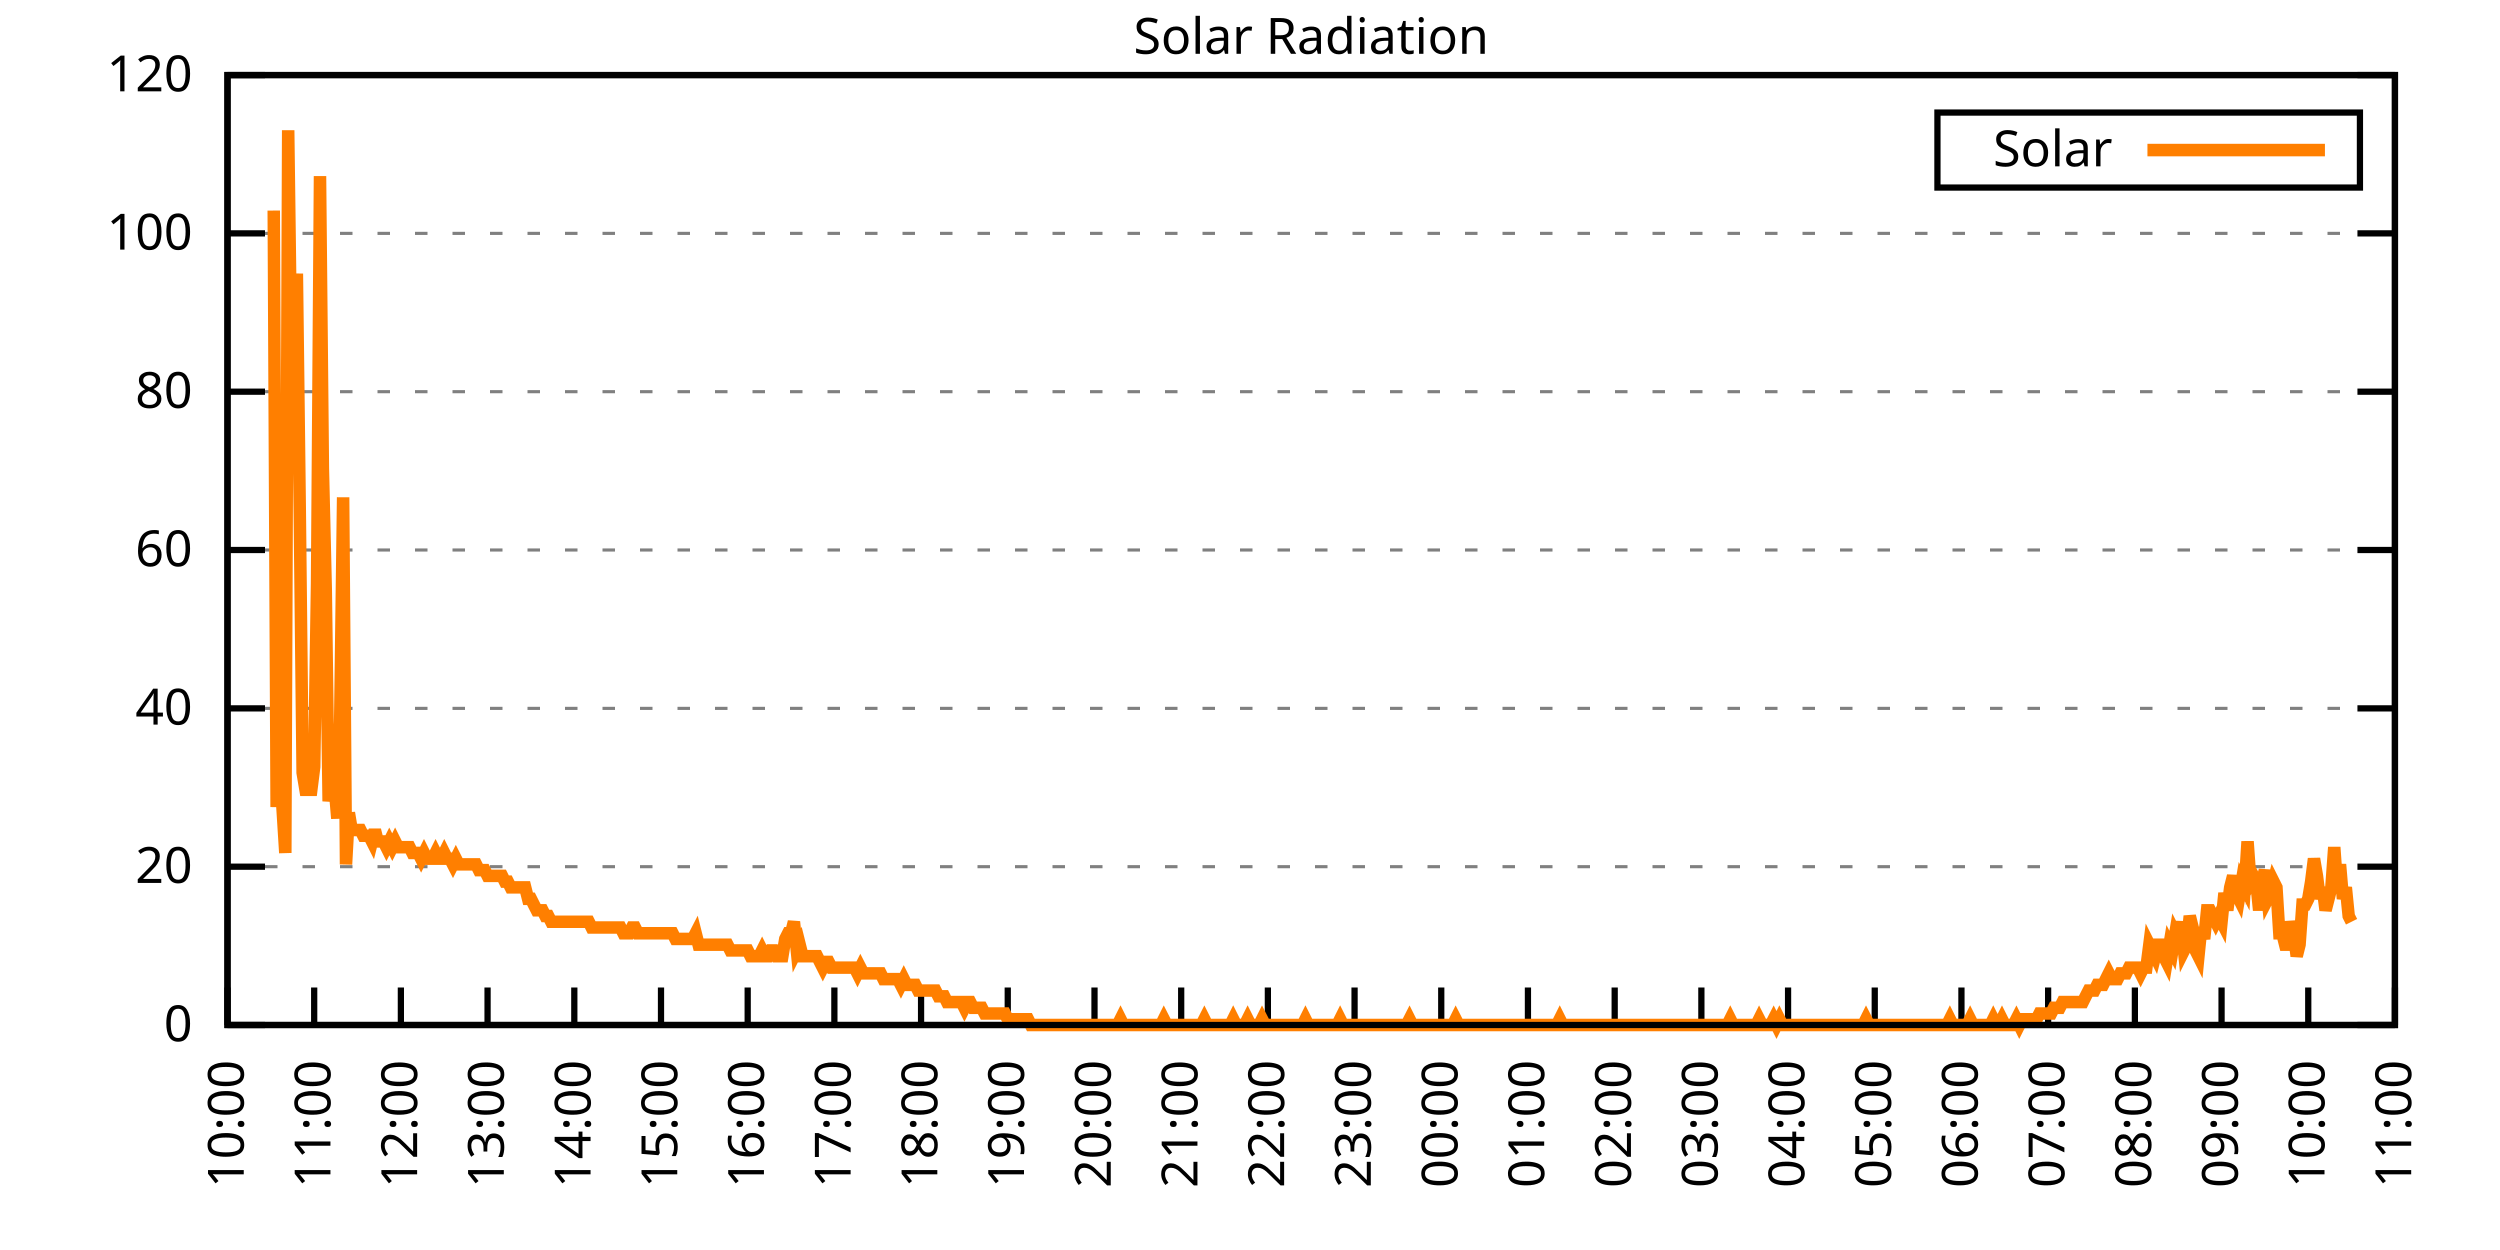
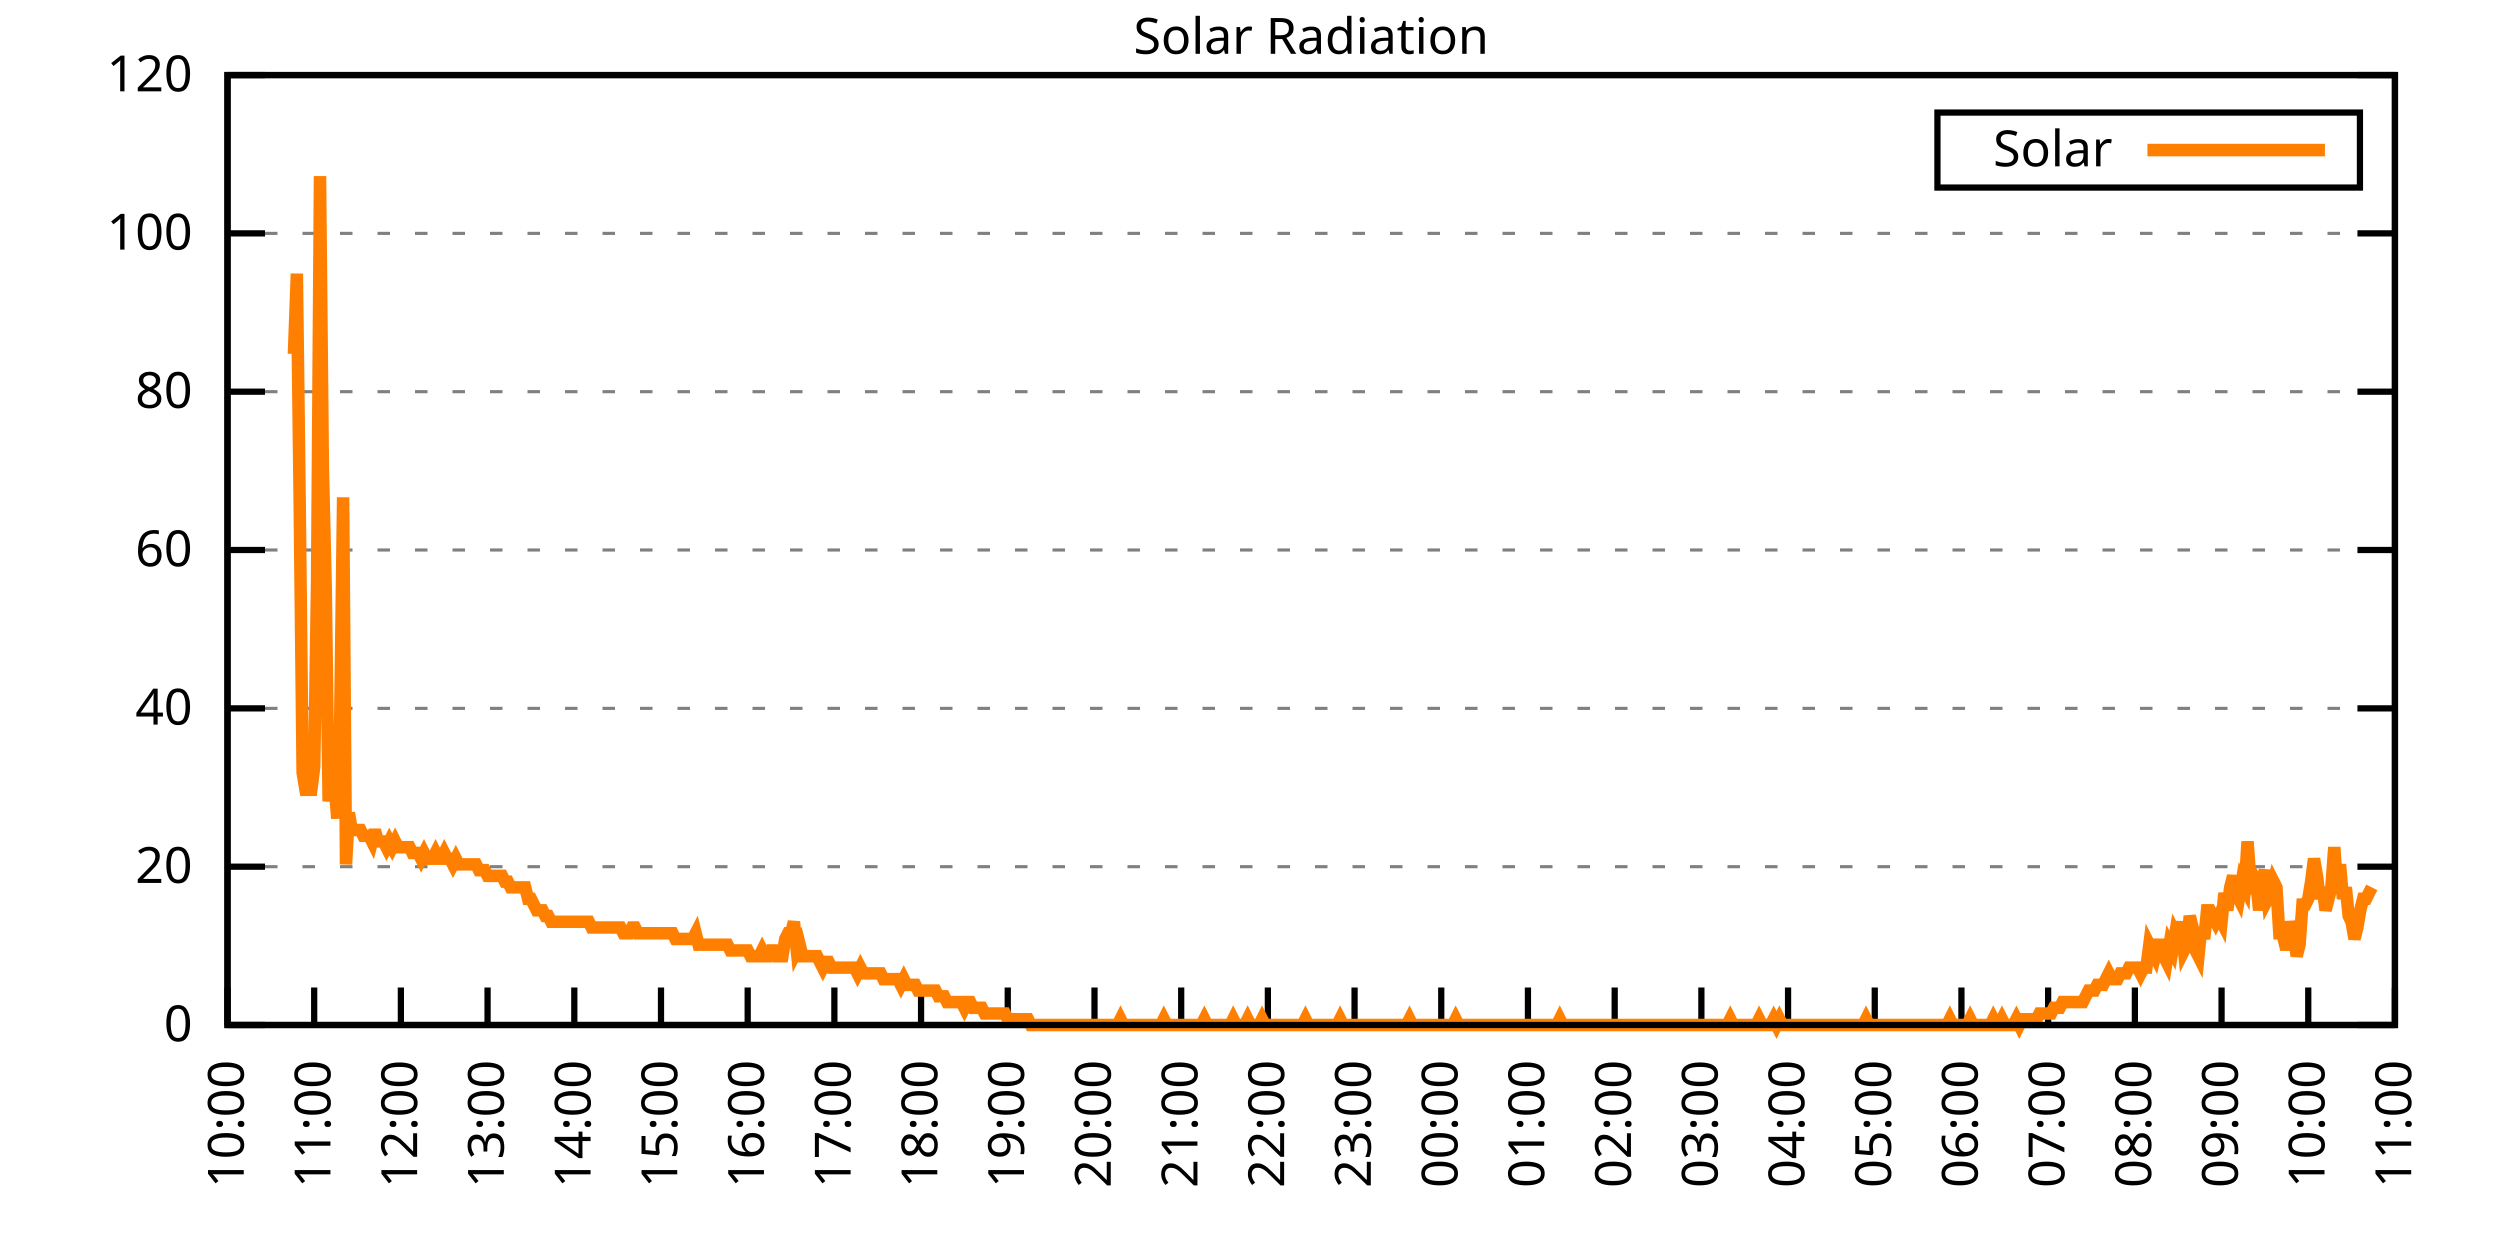
<svg xmlns="http://www.w3.org/2000/svg" xmlns:xlink="http://www.w3.org/1999/xlink" width="400" height="200" viewBox="0 0 400 200">
  <g id="gnuplot_canvas">
    <rect x="0" y="0" width="400" height="200" fill="none" />
    <defs>
      <circle id="gpDot" r="0.5" stroke-width="0.5" stroke="currentColor" />
      <path id="gpPt0" stroke-width="0.333" stroke="currentColor" d="M-1,0 h2 M0,-1 v2" />
      <path id="gpPt1" stroke-width="0.333" stroke="currentColor" d="M-1,-1 L1,1 M1,-1 L-1,1" />
      <path id="gpPt2" stroke-width="0.333" stroke="currentColor" d="M-1,0 L1,0 M0,-1 L0,1 M-1,-1 L1,1 M-1,1 L1,-1" />
      <rect id="gpPt3" stroke-width="0.333" stroke="currentColor" x="-1" y="-1" width="2" height="2" />
      <rect id="gpPt4" stroke-width="0.333" stroke="currentColor" fill="currentColor" x="-1" y="-1" width="2" height="2" />
      <circle id="gpPt5" stroke-width="0.333" stroke="currentColor" cx="0" cy="0" r="1" />
      <use xlink:href="#gpPt5" id="gpPt6" fill="currentColor" stroke="none" />
      <path id="gpPt7" stroke-width="0.333" stroke="currentColor" d="M0,-1.33 L-1.33,0.67 L1.33,0.67 z" />
      <use xlink:href="#gpPt7" id="gpPt8" fill="currentColor" stroke="none" />
      <use xlink:href="#gpPt7" id="gpPt9" stroke="currentColor" transform="rotate(180)" />
      <use xlink:href="#gpPt9" id="gpPt10" fill="currentColor" stroke="none" />
      <use xlink:href="#gpPt3" id="gpPt11" stroke="currentColor" transform="rotate(45)" />
      <use xlink:href="#gpPt11" id="gpPt12" fill="currentColor" stroke="none" />
      <path id="gpPt13" stroke-width="0.333" stroke="currentColor" d="M0,1.330 L1.265,0.411 L0.782,-1.067 L-0.782,-1.076 L-1.265,0.411 z" />
      <use xlink:href="#gpPt13" id="gpPt14" fill="currentColor" stroke="none" />
      <filter id="textbox" filterUnits="objectBoundingBox" x="0" y="0" height="1" width="1">
        <feFlood flood-color="white" flood-opacity="1" result="bgnd" />
        <feComposite in="SourceGraphic" in2="bgnd" operator="atop" />
      </filter>
      <filter id="greybox" filterUnits="objectBoundingBox" x="0" y="0" height="1" width="1">
        <feFlood flood-color="lightgrey" flood-opacity="1" result="grey" />
        <feComposite in="SourceGraphic" in2="grey" operator="atop" />
      </filter>
    </defs>
    <g fill="none" color="white" stroke="currentColor" stroke-width="1.00" stroke-linecap="butt" stroke-linejoin="miter">
</g>
    <g fill="none" color="black" stroke="currentColor" stroke-width="1.00" stroke-linecap="butt" stroke-linejoin="miter">
      <g stroke="none" shape-rendering="crispEdges">
        <polygon fill="rgb(255, 255, 255)" points="36.40,164.00 383.18,164.00 383.18,12.02 36.40,12.02 " />
      </g>
    </g>
    <g fill="none" color="black" stroke="currentColor" stroke-width="1.00" stroke-linecap="butt" stroke-linejoin="miter">
</g>
    <g fill="none" color="black" stroke="black" stroke-width="0.50" stroke-linecap="butt" stroke-linejoin="miter">
</g>
    <g fill="none" color="gray" stroke="currentColor" stroke-width="0.50" stroke-linecap="butt" stroke-linejoin="miter">
      <path stroke="gray" stroke-dasharray="2,4" class="gridline" d="M36.40,164.00 L383.19,164.00  " />
    </g>
    <g fill="none" color="gray" stroke="gray" stroke-width="1.00" stroke-linecap="butt" stroke-linejoin="miter">
</g>
    <g fill="none" color="black" stroke="currentColor" stroke-width="1.00" stroke-linecap="butt" stroke-linejoin="miter">
      <path stroke="black" d="M36.40,164.00 L42.40,164.00 M383.19,164.00 L377.19,164.00  " />
      <g transform="translate(30.80,166.60)" stroke="none" fill="black" font-family="Sans" font-size="8.00" text-anchor="end">
        <text>
          <tspan font-family="Sans"> 0</tspan>
        </text>
      </g>
    </g>
    <g fill="none" color="black" stroke="currentColor" stroke-width="1.00" stroke-linecap="butt" stroke-linejoin="miter">
</g>
    <g fill="none" color="black" stroke="black" stroke-width="0.50" stroke-linecap="butt" stroke-linejoin="miter">
</g>
    <g fill="none" color="gray" stroke="currentColor" stroke-width="0.50" stroke-linecap="butt" stroke-linejoin="miter">
      <path stroke="gray" stroke-dasharray="2,4" class="gridline" d="M36.40,138.67 L383.19,138.67  " />
    </g>
    <g fill="none" color="gray" stroke="gray" stroke-width="1.00" stroke-linecap="butt" stroke-linejoin="miter">
</g>
    <g fill="none" color="black" stroke="currentColor" stroke-width="1.00" stroke-linecap="butt" stroke-linejoin="miter">
      <path stroke="black" d="M36.40,138.67 L42.40,138.67 M383.19,138.67 L377.19,138.67  " />
      <g transform="translate(30.80,141.27)" stroke="none" fill="black" font-family="Sans" font-size="8.00" text-anchor="end">
        <text>
          <tspan font-family="Sans"> 20</tspan>
        </text>
      </g>
    </g>
    <g fill="none" color="black" stroke="currentColor" stroke-width="1.00" stroke-linecap="butt" stroke-linejoin="miter">
</g>
    <g fill="none" color="black" stroke="black" stroke-width="0.50" stroke-linecap="butt" stroke-linejoin="miter">
</g>
    <g fill="none" color="gray" stroke="currentColor" stroke-width="0.50" stroke-linecap="butt" stroke-linejoin="miter">
      <path stroke="gray" stroke-dasharray="2,4" class="gridline" d="M36.40,113.34 L383.19,113.34  " />
    </g>
    <g fill="none" color="gray" stroke="gray" stroke-width="1.00" stroke-linecap="butt" stroke-linejoin="miter">
</g>
    <g fill="none" color="black" stroke="currentColor" stroke-width="1.00" stroke-linecap="butt" stroke-linejoin="miter">
      <path stroke="black" d="M36.40,113.34 L42.40,113.34 M383.19,113.34 L377.19,113.34  " />
      <g transform="translate(30.80,115.94)" stroke="none" fill="black" font-family="Sans" font-size="8.00" text-anchor="end">
        <text>
          <tspan font-family="Sans"> 40</tspan>
        </text>
      </g>
    </g>
    <g fill="none" color="black" stroke="currentColor" stroke-width="1.00" stroke-linecap="butt" stroke-linejoin="miter">
</g>
    <g fill="none" color="black" stroke="black" stroke-width="0.50" stroke-linecap="butt" stroke-linejoin="miter">
</g>
    <g fill="none" color="gray" stroke="currentColor" stroke-width="0.50" stroke-linecap="butt" stroke-linejoin="miter">
      <path stroke="gray" stroke-dasharray="2,4" class="gridline" d="M36.40,88.00 L383.19,88.00  " />
    </g>
    <g fill="none" color="gray" stroke="gray" stroke-width="1.00" stroke-linecap="butt" stroke-linejoin="miter">
</g>
    <g fill="none" color="black" stroke="currentColor" stroke-width="1.00" stroke-linecap="butt" stroke-linejoin="miter">
      <path stroke="black" d="M36.40,88.00 L42.40,88.00 M383.19,88.00 L377.19,88.00  " />
      <g transform="translate(30.80,90.60)" stroke="none" fill="black" font-family="Sans" font-size="8.00" text-anchor="end">
        <text>
          <tspan font-family="Sans"> 60</tspan>
        </text>
      </g>
    </g>
    <g fill="none" color="black" stroke="currentColor" stroke-width="1.00" stroke-linecap="butt" stroke-linejoin="miter">
</g>
    <g fill="none" color="black" stroke="black" stroke-width="0.50" stroke-linecap="butt" stroke-linejoin="miter">
</g>
    <g fill="none" color="gray" stroke="currentColor" stroke-width="0.50" stroke-linecap="butt" stroke-linejoin="miter">
      <path stroke="gray" stroke-dasharray="2,4" class="gridline" d="M36.40,62.67 L383.19,62.67  " />
    </g>
    <g fill="none" color="gray" stroke="gray" stroke-width="1.00" stroke-linecap="butt" stroke-linejoin="miter">
</g>
    <g fill="none" color="black" stroke="currentColor" stroke-width="1.00" stroke-linecap="butt" stroke-linejoin="miter">
      <path stroke="black" d="M36.40,62.67 L42.40,62.67 M383.19,62.67 L377.19,62.67  " />
      <g transform="translate(30.80,65.27)" stroke="none" fill="black" font-family="Sans" font-size="8.00" text-anchor="end">
        <text>
          <tspan font-family="Sans"> 80</tspan>
        </text>
      </g>
    </g>
    <g fill="none" color="black" stroke="currentColor" stroke-width="1.00" stroke-linecap="butt" stroke-linejoin="miter">
</g>
    <g fill="none" color="black" stroke="black" stroke-width="0.50" stroke-linecap="butt" stroke-linejoin="miter">
</g>
    <g fill="none" color="gray" stroke="currentColor" stroke-width="0.50" stroke-linecap="butt" stroke-linejoin="miter">
      <path stroke="gray" stroke-dasharray="2,4" class="gridline" d="M36.40,37.34 L383.19,37.34  " />
    </g>
    <g fill="none" color="gray" stroke="gray" stroke-width="1.00" stroke-linecap="butt" stroke-linejoin="miter">
</g>
    <g fill="none" color="black" stroke="currentColor" stroke-width="1.00" stroke-linecap="butt" stroke-linejoin="miter">
      <path stroke="black" d="M36.40,37.34 L42.40,37.34 M383.19,37.34 L377.19,37.34  " />
      <g transform="translate(30.80,39.94)" stroke="none" fill="black" font-family="Sans" font-size="8.00" text-anchor="end">
        <text>
          <tspan font-family="Sans"> 100</tspan>
        </text>
      </g>
    </g>
    <g fill="none" color="black" stroke="currentColor" stroke-width="1.00" stroke-linecap="butt" stroke-linejoin="miter">
</g>
    <g fill="none" color="black" stroke="black" stroke-width="0.50" stroke-linecap="butt" stroke-linejoin="miter">
</g>
    <g fill="none" color="gray" stroke="currentColor" stroke-width="0.50" stroke-linecap="butt" stroke-linejoin="miter">
      <path stroke="gray" stroke-dasharray="2,4" class="gridline" d="M36.40,12.01 L383.19,12.01  " />
    </g>
    <g fill="none" color="gray" stroke="gray" stroke-width="1.00" stroke-linecap="butt" stroke-linejoin="miter">
</g>
    <g fill="none" color="black" stroke="currentColor" stroke-width="1.00" stroke-linecap="butt" stroke-linejoin="miter">
      <path stroke="black" d="M36.40,12.01 L42.40,12.01 M383.19,12.01 L377.19,12.01  " />
      <g transform="translate(30.80,14.61)" stroke="none" fill="black" font-family="Sans" font-size="8.00" text-anchor="end">
        <text>
          <tspan font-family="Sans"> 120</tspan>
        </text>
      </g>
    </g>
    <g fill="none" color="black" stroke="currentColor" stroke-width="1.00" stroke-linecap="butt" stroke-linejoin="miter">
      <path stroke="black" d="M36.40,164.00 L36.40,158.00  " />
      <g transform="translate(39.00,169.60) rotate(270.00)" stroke="none" fill="black" font-family="Sans" font-size="8.00" text-anchor="end">
        <text>
          <tspan font-family="Sans">10:00</tspan>
        </text>
      </g>
    </g>
    <g fill="none" color="black" stroke="currentColor" stroke-width="1.00" stroke-linecap="butt" stroke-linejoin="miter">
      <path stroke="black" d="M50.27,164.00 L50.27,158.00  " />
      <g transform="translate(52.87,169.60) rotate(270.00)" stroke="none" fill="black" font-family="Sans" font-size="8.00" text-anchor="end">
        <text>
          <tspan font-family="Sans">11:00</tspan>
        </text>
      </g>
    </g>
    <g fill="none" color="black" stroke="currentColor" stroke-width="1.00" stroke-linecap="butt" stroke-linejoin="miter">
      <path stroke="black" d="M64.14,164.00 L64.14,158.00  " />
      <g transform="translate(66.74,169.60) rotate(270.00)" stroke="none" fill="black" font-family="Sans" font-size="8.00" text-anchor="end">
        <text>
          <tspan font-family="Sans">12:00</tspan>
        </text>
      </g>
    </g>
    <g fill="none" color="black" stroke="currentColor" stroke-width="1.00" stroke-linecap="butt" stroke-linejoin="miter">
      <path stroke="black" d="M78.01,164.00 L78.01,158.00  " />
      <g transform="translate(80.61,169.60) rotate(270.00)" stroke="none" fill="black" font-family="Sans" font-size="8.00" text-anchor="end">
        <text>
          <tspan font-family="Sans">13:00</tspan>
        </text>
      </g>
    </g>
    <g fill="none" color="black" stroke="currentColor" stroke-width="1.00" stroke-linecap="butt" stroke-linejoin="miter">
      <path stroke="black" d="M91.89,164.00 L91.89,158.00  " />
      <g transform="translate(94.49,169.60) rotate(270.00)" stroke="none" fill="black" font-family="Sans" font-size="8.00" text-anchor="end">
        <text>
          <tspan font-family="Sans">14:00</tspan>
        </text>
      </g>
    </g>
    <g fill="none" color="black" stroke="currentColor" stroke-width="1.00" stroke-linecap="butt" stroke-linejoin="miter">
      <path stroke="black" d="M105.76,164.00 L105.76,158.00  " />
      <g transform="translate(108.36,169.60) rotate(270.00)" stroke="none" fill="black" font-family="Sans" font-size="8.00" text-anchor="end">
        <text>
          <tspan font-family="Sans">15:00</tspan>
        </text>
      </g>
    </g>
    <g fill="none" color="black" stroke="currentColor" stroke-width="1.00" stroke-linecap="butt" stroke-linejoin="miter">
      <path stroke="black" d="M119.63,164.00 L119.63,158.00  " />
      <g transform="translate(122.23,169.60) rotate(270.00)" stroke="none" fill="black" font-family="Sans" font-size="8.00" text-anchor="end">
        <text>
          <tspan font-family="Sans">16:00</tspan>
        </text>
      </g>
    </g>
    <g fill="none" color="black" stroke="currentColor" stroke-width="1.00" stroke-linecap="butt" stroke-linejoin="miter">
      <path stroke="black" d="M133.50,164.00 L133.50,158.00  " />
      <g transform="translate(136.10,169.60) rotate(270.00)" stroke="none" fill="black" font-family="Sans" font-size="8.00" text-anchor="end">
        <text>
          <tspan font-family="Sans">17:00</tspan>
        </text>
      </g>
    </g>
    <g fill="none" color="black" stroke="currentColor" stroke-width="1.00" stroke-linecap="butt" stroke-linejoin="miter">
      <path stroke="black" d="M147.37,164.00 L147.37,158.00  " />
      <g transform="translate(149.97,169.60) rotate(270.00)" stroke="none" fill="black" font-family="Sans" font-size="8.00" text-anchor="end">
        <text>
          <tspan font-family="Sans">18:00</tspan>
        </text>
      </g>
    </g>
    <g fill="none" color="black" stroke="currentColor" stroke-width="1.00" stroke-linecap="butt" stroke-linejoin="miter">
      <path stroke="black" d="M161.24,164.00 L161.24,158.00  " />
      <g transform="translate(163.84,169.60) rotate(270.00)" stroke="none" fill="black" font-family="Sans" font-size="8.00" text-anchor="end">
        <text>
          <tspan font-family="Sans">19:00</tspan>
        </text>
      </g>
    </g>
    <g fill="none" color="black" stroke="currentColor" stroke-width="1.00" stroke-linecap="butt" stroke-linejoin="miter">
      <path stroke="black" d="M175.12,164.00 L175.12,158.00  " />
      <g transform="translate(177.72,169.60) rotate(270.00)" stroke="none" fill="black" font-family="Sans" font-size="8.00" text-anchor="end">
        <text>
          <tspan font-family="Sans">20:00</tspan>
        </text>
      </g>
    </g>
    <g fill="none" color="black" stroke="currentColor" stroke-width="1.00" stroke-linecap="butt" stroke-linejoin="miter">
      <path stroke="black" d="M188.99,164.00 L188.99,158.00  " />
      <g transform="translate(191.59,169.60) rotate(270.00)" stroke="none" fill="black" font-family="Sans" font-size="8.00" text-anchor="end">
        <text>
          <tspan font-family="Sans">21:00</tspan>
        </text>
      </g>
    </g>
    <g fill="none" color="black" stroke="currentColor" stroke-width="1.00" stroke-linecap="butt" stroke-linejoin="miter">
      <path stroke="black" d="M202.86,164.00 L202.86,158.00  " />
      <g transform="translate(205.46,169.60) rotate(270.00)" stroke="none" fill="black" font-family="Sans" font-size="8.00" text-anchor="end">
        <text>
          <tspan font-family="Sans">22:00</tspan>
        </text>
      </g>
    </g>
    <g fill="none" color="black" stroke="currentColor" stroke-width="1.00" stroke-linecap="butt" stroke-linejoin="miter">
      <path stroke="black" d="M216.73,164.00 L216.73,158.00  " />
      <g transform="translate(219.33,169.60) rotate(270.00)" stroke="none" fill="black" font-family="Sans" font-size="8.00" text-anchor="end">
        <text>
          <tspan font-family="Sans">23:00</tspan>
        </text>
      </g>
    </g>
    <g fill="none" color="black" stroke="currentColor" stroke-width="1.00" stroke-linecap="butt" stroke-linejoin="miter">
      <path stroke="black" d="M230.60,164.00 L230.60,158.00  " />
      <g transform="translate(233.20,169.60) rotate(270.00)" stroke="none" fill="black" font-family="Sans" font-size="8.00" text-anchor="end">
        <text>
          <tspan font-family="Sans">00:00</tspan>
        </text>
      </g>
    </g>
    <g fill="none" color="black" stroke="currentColor" stroke-width="1.00" stroke-linecap="butt" stroke-linejoin="miter">
      <path stroke="black" d="M244.47,164.00 L244.47,158.00  " />
      <g transform="translate(247.07,169.60) rotate(270.00)" stroke="none" fill="black" font-family="Sans" font-size="8.00" text-anchor="end">
        <text>
          <tspan font-family="Sans">01:00</tspan>
        </text>
      </g>
    </g>
    <g fill="none" color="black" stroke="currentColor" stroke-width="1.00" stroke-linecap="butt" stroke-linejoin="miter">
      <path stroke="black" d="M258.35,164.00 L258.35,158.00  " />
      <g transform="translate(260.95,169.60) rotate(270.00)" stroke="none" fill="black" font-family="Sans" font-size="8.00" text-anchor="end">
        <text>
          <tspan font-family="Sans">02:00</tspan>
        </text>
      </g>
    </g>
    <g fill="none" color="black" stroke="currentColor" stroke-width="1.00" stroke-linecap="butt" stroke-linejoin="miter">
      <path stroke="black" d="M272.22,164.00 L272.22,158.00  " />
      <g transform="translate(274.82,169.60) rotate(270.00)" stroke="none" fill="black" font-family="Sans" font-size="8.00" text-anchor="end">
        <text>
          <tspan font-family="Sans">03:00</tspan>
        </text>
      </g>
    </g>
    <g fill="none" color="black" stroke="currentColor" stroke-width="1.00" stroke-linecap="butt" stroke-linejoin="miter">
      <path stroke="black" d="M286.09,164.00 L286.09,158.00  " />
      <g transform="translate(288.69,169.60) rotate(270.00)" stroke="none" fill="black" font-family="Sans" font-size="8.00" text-anchor="end">
        <text>
          <tspan font-family="Sans">04:00</tspan>
        </text>
      </g>
    </g>
    <g fill="none" color="black" stroke="currentColor" stroke-width="1.00" stroke-linecap="butt" stroke-linejoin="miter">
      <path stroke="black" d="M299.96,164.00 L299.96,158.00  " />
      <g transform="translate(302.56,169.60) rotate(270.00)" stroke="none" fill="black" font-family="Sans" font-size="8.00" text-anchor="end">
        <text>
          <tspan font-family="Sans">05:00</tspan>
        </text>
      </g>
    </g>
    <g fill="none" color="black" stroke="currentColor" stroke-width="1.00" stroke-linecap="butt" stroke-linejoin="miter">
      <path stroke="black" d="M313.83,164.00 L313.83,158.00  " />
      <g transform="translate(316.43,169.60) rotate(270.00)" stroke="none" fill="black" font-family="Sans" font-size="8.00" text-anchor="end">
        <text>
          <tspan font-family="Sans">06:00</tspan>
        </text>
      </g>
    </g>
    <g fill="none" color="black" stroke="currentColor" stroke-width="1.00" stroke-linecap="butt" stroke-linejoin="miter">
      <path stroke="black" d="M327.70,164.00 L327.70,158.00  " />
      <g transform="translate(330.30,169.60) rotate(270.00)" stroke="none" fill="black" font-family="Sans" font-size="8.00" text-anchor="end">
        <text>
          <tspan font-family="Sans">07:00</tspan>
        </text>
      </g>
    </g>
    <g fill="none" color="black" stroke="currentColor" stroke-width="1.00" stroke-linecap="butt" stroke-linejoin="miter">
      <path stroke="black" d="M341.58,164.00 L341.58,158.00  " />
      <g transform="translate(344.18,169.60) rotate(270.00)" stroke="none" fill="black" font-family="Sans" font-size="8.00" text-anchor="end">
        <text>
          <tspan font-family="Sans">08:00</tspan>
        </text>
      </g>
    </g>
    <g fill="none" color="black" stroke="currentColor" stroke-width="1.00" stroke-linecap="butt" stroke-linejoin="miter">
      <path stroke="black" d="M355.45,164.00 L355.45,158.00  " />
      <g transform="translate(358.05,169.60) rotate(270.00)" stroke="none" fill="black" font-family="Sans" font-size="8.00" text-anchor="end">
        <text>
          <tspan font-family="Sans">09:00</tspan>
        </text>
      </g>
    </g>
    <g fill="none" color="black" stroke="currentColor" stroke-width="1.00" stroke-linecap="butt" stroke-linejoin="miter">
      <path stroke="black" d="M369.32,164.00 L369.32,158.00  " />
      <g transform="translate(371.92,169.60) rotate(270.00)" stroke="none" fill="black" font-family="Sans" font-size="8.00" text-anchor="end">
        <text>
          <tspan font-family="Sans">10:00</tspan>
        </text>
      </g>
    </g>
    <g fill="none" color="black" stroke="currentColor" stroke-width="1.00" stroke-linecap="butt" stroke-linejoin="miter">
      <path stroke="black" d="M383.19,164.00 L383.19,158.00  " />
      <g transform="translate(385.79,169.60) rotate(270.00)" stroke="none" fill="black" font-family="Sans" font-size="8.00" text-anchor="end">
        <text>
          <tspan font-family="Sans">11:00</tspan>
        </text>
      </g>
    </g>
    <g fill="none" color="black" stroke="currentColor" stroke-width="1.00" stroke-linecap="butt" stroke-linejoin="miter">
</g>
    <g fill="none" color="black" stroke="currentColor" stroke-width="1.00" stroke-linecap="butt" stroke-linejoin="miter">
      <path stroke="black" d="M36.40,12.01 L36.40,164.00 L383.19,164.00 L383.19,12.01 L36.40,12.01 Z  " />
    </g>
    <g fill="none" color="black" stroke="currentColor" stroke-width="1.00" stroke-linecap="butt" stroke-linejoin="miter">
</g>
    <g fill="none" color="black" stroke="currentColor" stroke-width="1.00" stroke-linecap="butt" stroke-linejoin="miter">
      <path stroke="black" d="M309.99,30.01 L309.99,18.01 L377.59,18.01 L377.59,30.01 L309.99,30.01 Z  " />
    </g>
    <g id="Solar_Radiation_plot_1">
      <g fill="none" color="white" stroke="black" stroke-width="2.00" stroke-linecap="butt" stroke-linejoin="miter">
</g>
      <g fill="none" color="black" stroke="currentColor" stroke-width="2.00" stroke-linecap="butt" stroke-linejoin="miter">
        <g transform="translate(337.99,26.61)" stroke="none" fill="black" font-family="Sans" font-size="8.00" text-anchor="end">
          <text>
            <tspan font-family="Sans">Solar</tspan>
          </text>
        </g>
      </g>
      <g fill="none" color="black" stroke="currentColor" stroke-width="2.00" stroke-linecap="butt" stroke-linejoin="miter">
-         <path stroke="rgb(255, 127,   0)" d="M343.59,24.01 L371.99,24.01 M43.80,33.69 L44.26,129.13 L44.72,93.34 L45.19,129.13 L45.65,136.47 L46.11,20.84   L46.57,55.71 L47.03,56.63 L47.50,43.78 L47.96,81.41 L48.42,123.62 L48.88,126.37 L49.35,126.37 L49.81,126.37   L50.27,122.70 L50.73,93.34 L51.20,28.18 L51.66,74.98 L52.12,94.26 L52.58,128.21 L53.05,124.54 L53.51,125.46   L53.97,130.96 L54.43,115.36 L54.90,79.57 L55.36,138.30 L55.82,130.05 L56.28,132.80 L56.75,132.80 L57.21,132.80   L57.67,132.80 L58.13,133.72 L58.59,133.72 L59.06,133.72 L59.52,134.63 L59.98,132.80 L60.44,134.63 L60.91,134.63   L61.37,134.63 L61.83,135.55 L62.29,134.63 L62.76,135.55 L63.22,134.63 L63.68,135.55 L64.14,135.55 L64.61,135.55   L65.07,135.55 L65.53,135.55 L65.99,136.47 L66.46,136.47 L66.92,136.47 L67.38,137.39 L67.84,136.47 L68.30,137.39   L68.77,137.39 L69.23,137.39 L69.69,136.47 L70.15,137.39 L70.62,137.39 L71.08,136.47 L71.54,137.39 L72.00,137.39   L72.47,138.30 L72.93,137.39 L73.39,138.30 L73.85,138.30 L74.32,138.30 L74.78,138.30 L75.24,138.30 L75.70,138.30   L76.17,138.30 L76.63,139.22 L77.09,139.22 L77.55,139.22 L78.01,140.14 L78.48,140.14 L78.94,140.14 L79.40,140.14   L79.86,140.14 L80.33,140.14 L80.79,141.06 L81.25,141.06 L81.71,141.98 L82.18,141.98 L82.64,141.98 L83.10,141.98   L83.56,141.98 L84.03,141.98 L84.49,143.81 L84.95,143.81 L85.41,144.73 L85.88,145.65 L86.34,145.65 L86.80,145.65   L87.26,146.56 L87.72,146.56 L88.19,147.48 L88.65,147.48 L89.11,147.48 L89.57,147.48 L90.04,147.48 L90.50,147.48   L90.96,147.48 L91.42,147.48 L91.89,147.48 L92.35,147.48 L92.81,147.48 L93.27,147.48 L93.74,147.48 L94.20,147.48   L94.66,148.40 L95.12,148.40 L95.59,148.40 L96.05,148.40 L96.51,148.40 L96.97,148.40 L97.44,148.40 L97.90,148.40   L98.36,148.40 L98.82,148.40 L99.28,148.40 L99.75,149.32 L100.21,149.32 L100.67,149.32 L101.13,148.40 L101.60,148.40   L102.06,149.32 L102.52,149.32 L102.98,149.32 L103.45,149.32 L103.91,149.32 L104.37,149.32 L104.83,149.32 L105.30,149.32   L105.76,149.32 L106.22,149.32 L106.68,149.32 L107.15,149.32 L107.61,149.32 L108.07,150.23 L108.53,150.23 L108.99,150.23   L109.46,150.23 L109.92,150.23 L110.38,150.23 L110.84,150.23 L111.31,149.32 L111.77,151.15 L112.23,151.15 L112.69,151.15   L113.16,151.15 L113.62,151.15 L114.08,151.15 L114.54,151.15 L115.01,151.15 L115.47,151.15 L115.93,151.15 L116.39,151.15   L116.86,152.07 L117.32,152.07 L117.78,152.07 L118.24,152.07 L118.70,152.07 L119.17,152.07 L119.63,152.07 L120.09,152.99   L120.55,152.99 L121.02,152.99 L121.48,152.99 L121.94,152.07 L122.40,152.99 L122.87,152.99 L123.33,152.07 L123.79,152.07   L124.25,152.99 L124.72,152.99 L125.18,152.99 L125.64,150.23 L126.10,149.32 L126.57,149.32 L127.03,147.48 L127.49,152.07   L127.95,151.15 L128.41,152.99 L128.88,152.99 L129.34,152.99 L129.80,152.99 L130.26,152.99 L130.73,152.99 L131.19,153.91   L131.65,154.82 L132.11,153.91 L132.58,153.91 L133.04,154.82 L133.50,154.82 L133.96,154.82 L134.43,154.82 L134.89,154.82   L135.35,154.82 L135.81,154.82 L136.28,154.82 L136.74,154.82 L137.20,155.74 L137.66,154.82 L138.13,155.74 L138.59,155.74   L139.05,155.74 L139.51,155.74 L139.97,155.74 L140.44,155.74 L140.90,155.74 L141.36,156.66 L141.82,156.66 L142.29,156.66   L142.75,156.66 L143.21,156.66 L143.67,156.66 L144.14,157.58 L144.60,156.66 L145.06,157.58 L145.52,157.58 L145.99,157.58   L146.45,157.58 L146.91,158.49 L147.37,158.49 L147.84,158.49 L148.30,158.49 L148.76,158.49 L149.22,158.49 L149.68,158.49   L150.15,159.41 L150.61,159.41 L151.07,159.41 L151.53,160.33 L152.00,160.33 L152.46,160.33 L152.92,160.33 L153.38,160.33   L153.85,160.33 L154.31,161.25 L154.77,160.33 L155.23,160.33 L155.70,161.25 L156.16,161.25 L156.62,161.25 L157.08,161.25   L157.55,162.16 L158.01,162.16 L158.47,162.16 L158.93,162.16 L159.39,162.16 L159.86,162.16 L160.32,162.16 L160.78,162.16   L161.24,163.08 L161.71,163.08 L162.17,163.08 L162.63,163.08 L163.09,163.08 L163.56,163.08 L164.02,163.08 L164.48,163.08   L164.94,164.00 L165.41,164.00 L165.87,164.00 L166.33,164.00 L166.79,164.00 L167.26,164.00 L167.72,164.00 L168.18,164.00   L168.64,164.00 L169.10,164.00 L169.57,164.00 L170.03,164.00 L170.49,164.00 L170.95,164.00 L171.42,164.00 L171.88,164.00   L172.34,164.00 L172.80,164.00 L173.27,164.00 L173.73,164.00 L174.19,164.00 L174.65,164.00 L175.12,164.00 L175.58,164.00   L176.04,164.00 L176.50,164.00 L176.97,164.00 L177.43,164.00 L177.89,164.00 L178.35,164.00 L178.82,164.00 L179.28,163.08   L179.74,164.00 L180.20,164.00 L180.66,164.00 L181.13,164.00 L181.59,164.00 L182.05,164.00 L182.51,164.00 L182.98,164.00   L183.44,164.00 L183.90,164.00 L184.36,164.00 L184.83,164.00 L185.29,164.00 L185.75,164.00 L186.21,163.08 L186.68,164.00   L187.14,164.00 L187.60,164.00 L188.06,164.00 L188.53,164.00 L188.99,164.00 L189.45,164.00 L189.91,164.00 L190.37,164.00   L190.84,164.00 L191.30,164.00 L191.76,164.00 L192.22,164.00 L192.69,163.08 L193.15,164.00 L193.61,164.00 L194.07,164.00   L194.54,164.00 L195.00,164.00 L195.46,164.00 L195.92,164.00 L196.39,164.00 L196.85,164.00 L197.31,163.08 L197.77,164.00   L198.24,164.00 L198.70,164.00 L199.16,164.00 L199.62,163.08 L200.08,164.00 L200.55,164.00 L201.01,164.00 L201.47,164.00   L201.93,163.08 L202.40,164.00 L202.86,164.00 L203.32,164.00 L203.78,164.00 L204.25,164.00 L204.71,164.00 L205.17,164.00   L205.63,164.00 L206.10,164.00 L206.56,164.00 L207.02,164.00 L207.48,164.00 L207.95,164.00 L208.41,164.00 L208.87,163.08   L209.33,164.00 L209.80,164.00 L210.26,164.00 L210.72,164.00 L211.18,164.00 L211.64,164.00 L212.11,164.00 L212.57,164.00   L213.03,164.00 L213.49,164.00 L213.96,164.00 L214.42,163.08 L214.88,164.00 L215.34,164.00 L215.81,164.00 L216.27,164.00   L216.73,164.00 L217.19,164.00 L217.66,164.00 L218.12,164.00 L218.58,164.00 L219.04,164.00 L219.51,164.00 L219.97,164.00   L220.43,164.00 L220.89,164.00 L221.35,164.00 L221.82,164.00 L222.28,164.00 L222.74,164.00 L223.20,164.00 L223.67,164.00   L224.13,164.00 L224.59,164.00 L225.05,164.00 L225.52,163.08 L225.98,164.00 L226.44,164.00 L226.90,164.00 L227.37,164.00   L227.83,164.00 L228.29,164.00 L228.75,164.00 L229.22,164.00 L229.68,164.00 L230.14,164.00 L230.60,164.00 L231.06,164.00   L231.53,164.00 L231.99,164.00 L232.45,164.00 L232.91,163.08 L233.38,164.00 L233.84,164.00 L234.30,164.00 L234.76,164.00   L235.23,164.00 L235.69,164.00 L236.15,164.00 L236.61,164.00 L237.08,164.00 L237.54,164.00 L238.00,164.00 L238.46,164.00   L238.93,164.00 L239.39,164.00 L239.85,164.00 L240.31,164.00 L240.77,164.00 L241.24,164.00 L241.70,164.00 L242.16,164.00   L242.62,164.00 L243.09,164.00 L243.55,164.00 L244.01,164.00 L244.47,164.00 L244.94,164.00 L245.40,164.00 L245.86,164.00   L246.32,164.00 L246.79,164.00 L247.25,164.00 L247.71,164.00 L248.17,164.00 L248.64,164.00 L249.10,164.00 L249.56,163.08   L250.02,164.00 L250.49,164.00 L250.95,164.00 L251.41,164.00 L251.87,164.00 L252.33,164.00 L252.80,164.00 L253.26,164.00   L253.72,164.00 L254.18,164.00 L254.65,164.00 L255.11,164.00 L255.57,164.00 L256.03,164.00 L256.50,164.00 L256.96,164.00   L257.42,164.00 L257.88,164.00 L258.35,164.00 L258.81,164.00 L259.27,164.00 L259.73,164.00 L260.20,164.00 L260.66,164.00   L261.12,164.00 L261.58,164.00 L262.04,164.00 L262.51,164.00 L262.97,164.00 L263.43,164.00 L263.89,164.00 L264.36,164.00   L264.82,164.00 L265.28,164.00 L265.74,164.00 L266.21,164.00 L266.67,164.00 L267.13,164.00 L267.59,164.00 L268.06,164.00   L268.52,164.00 L268.98,164.00 L269.44,164.00 L269.91,164.00 L270.37,164.00 L270.83,164.00 L271.29,164.00 L271.75,164.00   L272.22,164.00 L272.68,164.00 L273.14,164.00 L273.60,164.00 L274.07,164.00 L274.53,164.00 L274.99,164.00 L275.45,164.00   L275.92,164.00 L276.38,164.00 L276.84,163.08 L277.30,164.00 L277.77,164.00 L278.23,164.00 L278.69,164.00 L279.15,164.00   L279.62,164.00 L280.08,164.00 L280.54,164.00 L281.00,164.00 L281.46,163.08 L281.93,164.00 L282.39,164.00 L282.85,164.00   L283.31,164.00 L283.78,163.08 L284.24,164.00 L284.70,163.08 L285.16,164.00 L285.63,164.00 L286.09,164.00 L286.55,164.00   L287.01,164.00 L287.48,164.00 L287.94,164.00 L288.40,164.00 L288.86,164.00 L289.33,164.00 L289.79,164.00 L290.25,164.00   L290.71,164.00 L291.18,164.00 L291.64,164.00 L292.10,164.00 L292.56,164.00 L293.02,164.00 L293.49,164.00 L293.95,164.00   L294.41,164.00 L294.87,164.00 L295.34,164.00 L295.80,164.00 L296.26,164.00 L296.72,164.00 L297.19,164.00 L297.65,164.00   L298.11,164.00 L298.57,163.08 L299.04,164.00 L299.50,164.00 L299.96,164.00 L300.42,164.00 L300.89,164.00 L301.35,164.00   L301.81,164.00 L302.27,164.00 L302.73,164.00 L303.20,164.00 L303.66,164.00 L304.12,164.00 L304.58,164.00 L305.05,164.00   L305.51,164.00 L305.97,164.00 L306.43,164.00 L306.90,164.00 L307.36,164.00 L307.82,164.00 L308.28,164.00 L308.75,164.00   L309.21,164.00 L309.67,164.00 L310.13,164.00 L310.60,164.00 L311.06,164.00 L311.52,164.00 L311.98,163.08 L312.44,164.00   L312.91,164.00 L313.37,164.00 L313.83,164.00 L314.29,164.00 L314.76,164.00 L315.22,163.08 L315.68,164.00 L316.14,164.00   L316.61,164.00 L317.07,164.00 L317.53,164.00 L317.99,164.00 L318.46,164.00 L318.92,163.08 L319.38,164.00 L319.84,164.00   L320.31,163.08 L320.77,164.00 L321.23,164.00 L321.69,164.00 L322.15,164.00 L322.62,163.08 L323.08,164.00 L323.54,163.08   L324.00,163.08 L324.47,163.08 L324.93,163.08 L325.39,163.08 L325.85,163.08 L326.32,162.16 L326.78,162.16 L327.24,162.16   L327.70,162.16 L328.17,162.16 L328.63,161.25 L329.09,161.25 L329.55,161.25 L330.02,160.33 L330.48,160.33 L330.94,160.33   L331.40,160.33 L331.87,160.33 L332.33,160.33 L332.79,160.33 L333.25,160.33 L333.71,159.41 L334.18,158.49 L334.64,158.49   L335.10,158.49 L335.56,157.58 L336.03,157.58 L336.49,157.58 L336.95,156.66 L337.41,155.74 L337.88,156.66 L338.34,156.66   L338.80,156.66 L339.26,155.74 L339.73,155.74 L340.19,155.74 L340.65,154.82 L341.11,154.82 L341.58,154.82 L342.04,154.82   L342.50,155.74 L342.96,154.82 L343.42,154.82 L343.89,151.15 L344.35,152.07 L344.81,152.99 L345.27,151.15 L345.74,151.15   L346.20,152.99 L346.66,153.91 L347.12,151.15 L347.59,152.07 L348.05,149.32 L348.51,150.23 L348.97,147.48 L349.44,152.07   L349.90,151.15 L350.36,146.56 L350.82,148.40 L351.29,152.07 L351.75,152.99 L352.21,148.40 L352.67,150.23 L353.13,145.65   L353.60,145.65 L354.06,146.56 L354.52,147.48 L354.98,146.56 L355.45,147.48 L355.91,142.89 L356.37,145.65 L356.83,141.98   L357.30,140.14 L357.76,142.89 L358.22,143.81 L358.68,141.06 L359.15,141.98 L359.61,134.63 L360.07,141.06 L360.53,140.14   L361.00,141.06 L361.46,145.65 L361.92,141.06 L362.38,139.22 L362.84,143.81 L363.31,142.89 L363.77,141.06 L364.23,141.98   L364.69,149.32 L365.16,149.32 L365.62,151.15 L366.08,151.15 L366.54,147.48 L367.01,149.32 L367.47,152.99 L367.93,151.15   L368.39,144.73 L368.86,144.73 L369.32,143.81 L369.78,141.06 L370.24,137.39 L370.71,140.14 L371.17,143.81 L371.63,141.98   L372.09,145.65 L372.56,143.81 L373.02,141.98 L373.48,135.55 L373.94,141.98 L374.40,138.30 L374.87,143.81 L375.33,141.98   L375.79,146.56 L376.25,147.48  " />
+         <path stroke="rgb(255, 127,   0)" d="M343.59,24.01 L371.99,24.01 M47.03,56.63 L47.50,43.78 L47.96,81.41 L48.42,123.62 L48.88,126.37 L49.35,126.37   L49.81,126.37 L50.27,122.70 L50.73,93.34 L51.20,28.18 L51.66,74.98 L52.12,94.26 L52.58,128.21 L53.05,124.54   L53.51,125.46 L53.97,130.96 L54.43,115.36 L54.90,79.57 L55.36,138.30 L55.82,130.05 L56.28,132.80 L56.75,132.80   L57.21,132.80 L57.67,132.80 L58.13,133.72 L58.59,133.72 L59.06,133.72 L59.52,134.63 L59.98,132.80 L60.44,134.63   L60.91,134.63 L61.37,134.63 L61.83,135.55 L62.29,134.63 L62.76,135.55 L63.22,134.63 L63.68,135.55 L64.14,135.55   L64.61,135.55 L65.07,135.55 L65.53,135.55 L65.99,136.47 L66.46,136.47 L66.92,136.47 L67.38,137.39 L67.84,136.47   L68.30,137.39 L68.77,137.39 L69.23,137.39 L69.69,136.47 L70.15,137.39 L70.62,137.39 L71.08,136.47 L71.54,137.39   L72.00,137.39 L72.47,138.30 L72.93,137.39 L73.39,138.30 L73.85,138.30 L74.32,138.30 L74.78,138.30 L75.24,138.30   L75.70,138.30 L76.17,138.30 L76.63,139.22 L77.09,139.22 L77.55,139.22 L78.01,140.14 L78.48,140.14 L78.94,140.14   L79.40,140.14 L79.86,140.14 L80.33,140.14 L80.79,141.06 L81.25,141.06 L81.71,141.98 L82.18,141.98 L82.64,141.98   L83.10,141.98 L83.56,141.98 L84.03,141.98 L84.49,143.81 L84.95,143.81 L85.41,144.73 L85.88,145.65 L86.34,145.65   L86.80,145.65 L87.26,146.56 L87.72,146.56 L88.19,147.48 L88.65,147.48 L89.11,147.48 L89.57,147.48 L90.04,147.48   L90.50,147.48 L90.96,147.48 L91.42,147.48 L91.89,147.48 L92.35,147.48 L92.81,147.48 L93.27,147.48 L93.74,147.48   L94.20,147.48 L94.66,148.40 L95.12,148.40 L95.59,148.40 L96.05,148.40 L96.51,148.40 L96.97,148.40 L97.44,148.40   L97.90,148.40 L98.36,148.40 L98.82,148.40 L99.28,148.40 L99.75,149.32 L100.21,149.32 L100.67,149.32 L101.13,148.40   L101.60,148.40 L102.06,149.32 L102.52,149.32 L102.98,149.32 L103.45,149.32 L103.91,149.32 L104.37,149.32 L104.83,149.32   L105.30,149.32 L105.76,149.32 L106.22,149.32 L106.68,149.32 L107.15,149.32 L107.61,149.32 L108.07,150.23 L108.53,150.23   L108.99,150.23 L109.46,150.23 L109.92,150.23 L110.38,150.23 L110.84,150.23 L111.31,149.32 L111.77,151.15 L112.23,151.15   L112.69,151.15 L113.16,151.15 L113.62,151.15 L114.08,151.15 L114.54,151.15 L115.01,151.15 L115.47,151.15 L115.93,151.15   L116.39,151.15 L116.86,152.07 L117.32,152.07 L117.78,152.07 L118.24,152.07 L118.70,152.07 L119.17,152.07 L119.63,152.07   L120.09,152.99 L120.55,152.99 L121.02,152.99 L121.48,152.99 L121.94,152.07 L122.40,152.99 L122.87,152.99 L123.33,152.07   L123.79,152.07 L124.25,152.99 L124.72,152.99 L125.18,152.99 L125.64,150.23 L126.10,149.32 L126.57,149.32 L127.03,147.48   L127.49,152.07 L127.95,151.15 L128.41,152.99 L128.88,152.99 L129.34,152.99 L129.80,152.99 L130.26,152.99 L130.73,152.99   L131.19,153.91 L131.65,154.82 L132.11,153.91 L132.58,153.91 L133.04,154.82 L133.50,154.82 L133.96,154.82 L134.43,154.82   L134.89,154.82 L135.35,154.82 L135.81,154.82 L136.28,154.82 L136.74,154.82 L137.20,155.74 L137.66,154.82 L138.13,155.74   L138.59,155.74 L139.05,155.74 L139.51,155.74 L139.97,155.74 L140.44,155.74 L140.90,155.74 L141.36,156.66 L141.82,156.66   L142.29,156.66 L142.75,156.66 L143.21,156.66 L143.67,156.66 L144.14,157.58 L144.60,156.66 L145.06,157.58 L145.52,157.58   L145.99,157.58 L146.45,157.58 L146.91,158.49 L147.37,158.49 L147.84,158.49 L148.30,158.49 L148.76,158.49 L149.22,158.49   L149.68,158.49 L150.15,159.41 L150.61,159.41 L151.07,159.41 L151.53,160.33 L152.00,160.33 L152.46,160.33 L152.92,160.33   L153.38,160.33 L153.85,160.33 L154.31,161.25 L154.77,160.33 L155.23,160.33 L155.70,161.25 L156.16,161.25 L156.62,161.25   L157.08,161.25 L157.55,162.16 L158.01,162.16 L158.47,162.16 L158.93,162.16 L159.39,162.16 L159.86,162.16 L160.32,162.16   L160.78,162.16 L161.24,163.08 L161.71,163.08 L162.17,163.08 L162.63,163.08 L163.09,163.08 L163.56,163.08 L164.02,163.08   L164.48,163.08 L164.94,164.00 L165.41,164.00 L165.87,164.00 L166.33,164.00 L166.79,164.00 L167.26,164.00 L167.72,164.00   L168.18,164.00 L168.64,164.00 L169.10,164.00 L169.57,164.00 L170.03,164.00 L170.49,164.00 L170.95,164.00 L171.42,164.00   L171.88,164.00 L172.34,164.00 L172.80,164.00 L173.27,164.00 L173.73,164.00 L174.19,164.00 L174.65,164.00 L175.12,164.00   L175.58,164.00 L176.04,164.00 L176.50,164.00 L176.97,164.00 L177.43,164.00 L177.89,164.00 L178.35,164.00 L178.82,164.00   L179.28,163.08 L179.74,164.00 L180.20,164.00 L180.66,164.00 L181.13,164.00 L181.59,164.00 L182.05,164.00 L182.51,164.00   L182.98,164.00 L183.44,164.00 L183.90,164.00 L184.36,164.00 L184.83,164.00 L185.29,164.00 L185.75,164.00 L186.21,163.08   L186.68,164.00 L187.14,164.00 L187.60,164.00 L188.06,164.00 L188.53,164.00 L188.99,164.00 L189.45,164.00 L189.91,164.00   L190.37,164.00 L190.84,164.00 L191.30,164.00 L191.76,164.00 L192.22,164.00 L192.69,163.08 L193.15,164.00 L193.61,164.00   L194.07,164.00 L194.54,164.00 L195.00,164.00 L195.46,164.00 L195.92,164.00 L196.39,164.00 L196.85,164.00 L197.31,163.08   L197.77,164.00 L198.24,164.00 L198.70,164.00 L199.16,164.00 L199.62,163.08 L200.08,164.00 L200.55,164.00 L201.01,164.00   L201.47,164.00 L201.93,163.08 L202.40,164.00 L202.86,164.00 L203.32,164.00 L203.78,164.00 L204.25,164.00 L204.71,164.00   L205.17,164.00 L205.63,164.00 L206.10,164.00 L206.56,164.00 L207.02,164.00 L207.48,164.00 L207.95,164.00 L208.41,164.00   L208.87,163.08 L209.33,164.00 L209.80,164.00 L210.26,164.00 L210.72,164.00 L211.18,164.00 L211.64,164.00 L212.11,164.00   L212.57,164.00 L213.03,164.00 L213.49,164.00 L213.96,164.00 L214.42,163.08 L214.88,164.00 L215.34,164.00 L215.81,164.00   L216.27,164.00 L216.73,164.00 L217.19,164.00 L217.66,164.00 L218.12,164.00 L218.58,164.00 L219.04,164.00 L219.51,164.00   L219.97,164.00 L220.43,164.00 L220.89,164.00 L221.35,164.00 L221.82,164.00 L222.28,164.00 L222.74,164.00 L223.20,164.00   L223.67,164.00 L224.13,164.00 L224.59,164.00 L225.05,164.00 L225.52,163.08 L225.98,164.00 L226.44,164.00 L226.90,164.00   L227.37,164.00 L227.83,164.00 L228.29,164.00 L228.75,164.00 L229.22,164.00 L229.68,164.00 L230.14,164.00 L230.60,164.00   L231.06,164.00 L231.53,164.00 L231.99,164.00 L232.45,164.00 L232.91,163.08 L233.38,164.00 L233.84,164.00 L234.30,164.00   L234.76,164.00 L235.23,164.00 L235.69,164.00 L236.15,164.00 L236.61,164.00 L237.08,164.00 L237.54,164.00 L238.00,164.00   L238.46,164.00 L238.93,164.00 L239.39,164.00 L239.85,164.00 L240.31,164.00 L240.77,164.00 L241.24,164.00 L241.70,164.00   L242.16,164.00 L242.62,164.00 L243.09,164.00 L243.55,164.00 L244.01,164.00 L244.47,164.00 L244.94,164.00 L245.40,164.00   L245.86,164.00 L246.32,164.00 L246.79,164.00 L247.25,164.00 L247.71,164.00 L248.17,164.00 L248.64,164.00 L249.10,164.00   L249.56,163.08 L250.02,164.00 L250.49,164.00 L250.95,164.00 L251.41,164.00 L251.87,164.00 L252.33,164.00 L252.80,164.00   L253.26,164.00 L253.72,164.00 L254.18,164.00 L254.65,164.00 L255.11,164.00 L255.57,164.00 L256.03,164.00 L256.50,164.00   L256.96,164.00 L257.42,164.00 L257.88,164.00 L258.35,164.00 L258.81,164.00 L259.27,164.00 L259.73,164.00 L260.20,164.00   L260.66,164.00 L261.12,164.00 L261.58,164.00 L262.04,164.00 L262.51,164.00 L262.97,164.00 L263.43,164.00 L263.89,164.00   L264.36,164.00 L264.82,164.00 L265.28,164.00 L265.74,164.00 L266.21,164.00 L266.67,164.00 L267.13,164.00 L267.59,164.00   L268.06,164.00 L268.52,164.00 L268.98,164.00 L269.44,164.00 L269.91,164.00 L270.37,164.00 L270.83,164.00 L271.29,164.00   L271.75,164.00 L272.22,164.00 L272.68,164.00 L273.14,164.00 L273.60,164.00 L274.07,164.00 L274.53,164.00 L274.99,164.00   L275.45,164.00 L275.92,164.00 L276.38,164.00 L276.84,163.08 L277.30,164.00 L277.77,164.00 L278.23,164.00 L278.69,164.00   L279.15,164.00 L279.62,164.00 L280.08,164.00 L280.54,164.00 L281.00,164.00 L281.46,163.08 L281.93,164.00 L282.39,164.00   L282.85,164.00 L283.31,164.00 L283.78,163.08 L284.24,164.00 L284.70,163.08 L285.16,164.00 L285.63,164.00 L286.09,164.00   L286.55,164.00 L287.01,164.00 L287.48,164.00 L287.94,164.00 L288.40,164.00 L288.86,164.00 L289.33,164.00 L289.79,164.00   L290.25,164.00 L290.71,164.00 L291.18,164.00 L291.64,164.00 L292.10,164.00 L292.56,164.00 L293.02,164.00 L293.49,164.00   L293.95,164.00 L294.41,164.00 L294.87,164.00 L295.34,164.00 L295.80,164.00 L296.26,164.00 L296.72,164.00 L297.19,164.00   L297.65,164.00 L298.11,164.00 L298.57,163.08 L299.04,164.00 L299.50,164.00 L299.96,164.00 L300.42,164.00 L300.89,164.00   L301.35,164.00 L301.81,164.00 L302.27,164.00 L302.73,164.00 L303.20,164.00 L303.66,164.00 L304.12,164.00 L304.58,164.00   L305.05,164.00 L305.51,164.00 L305.97,164.00 L306.43,164.00 L306.90,164.00 L307.36,164.00 L307.82,164.00 L308.28,164.00   L308.75,164.00 L309.21,164.00 L309.67,164.00 L310.13,164.00 L310.60,164.00 L311.06,164.00 L311.52,164.00 L311.98,163.08   L312.44,164.00 L312.91,164.00 L313.37,164.00 L313.83,164.00 L314.29,164.00 L314.76,164.00 L315.22,163.08 L315.68,164.00   L316.14,164.00 L316.61,164.00 L317.07,164.00 L317.53,164.00 L317.99,164.00 L318.46,164.00 L318.92,163.08 L319.38,164.00   L319.84,164.00 L320.31,163.08 L320.77,164.00 L321.23,164.00 L321.69,164.00 L322.15,164.00 L322.62,163.08 L323.08,164.00   L323.54,163.08 L324.00,163.08 L324.47,163.08 L324.93,163.08 L325.39,163.08 L325.85,163.08 L326.32,162.16 L326.78,162.16   L327.24,162.16 L327.70,162.16 L328.17,162.16 L328.63,161.25 L329.09,161.25 L329.55,161.25 L330.02,160.33 L330.48,160.33   L330.94,160.33 L331.40,160.33 L331.87,160.33 L332.33,160.33 L332.79,160.33 L333.25,160.33 L333.71,159.41 L334.18,158.49   L334.64,158.49 L335.10,158.49 L335.56,157.58 L336.03,157.58 L336.49,157.58 L336.95,156.66 L337.41,155.74 L337.88,156.66   L338.34,156.66 L338.80,156.66 L339.26,155.74 L339.73,155.74 L340.19,155.74 L340.65,154.82 L341.11,154.82 L341.58,154.82   L342.04,154.82 L342.50,155.74 L342.96,154.82 L343.42,154.82 L343.89,151.15 L344.35,152.07 L344.81,152.99 L345.27,151.15   L345.74,151.15 L346.20,152.99 L346.66,153.91 L347.12,151.15 L347.59,152.07 L348.05,149.32 L348.51,150.23 L348.97,147.48   L349.44,152.07 L349.90,151.15 L350.36,146.56 L350.82,148.40 L351.29,152.07 L351.75,152.99 L352.21,148.40 L352.67,150.23   L353.13,145.65 L353.60,145.65 L354.06,146.56 L354.52,147.48 L354.98,146.56 L355.45,147.48 L355.91,142.89 L356.37,145.65   L356.83,141.98 L357.30,140.14 L357.76,142.89 L358.22,143.81 L358.68,141.06 L359.15,141.98 L359.61,134.63 L360.07,141.06   L360.53,140.14 L361.00,141.06 L361.46,145.65 L361.92,141.06 L362.38,139.22 L362.84,143.81 L363.31,142.89 L363.77,141.06   L364.23,141.98 L364.69,149.32 L365.16,149.32 L365.62,151.15 L366.08,151.15 L366.54,147.48 L367.01,149.32 L367.47,152.99   L367.93,151.15 L368.39,144.73 L368.86,144.73 L369.32,143.81 L369.78,141.06 L370.24,137.39 L370.71,140.14 L371.17,143.81   L371.63,141.98 L372.09,145.65 L372.56,143.81 L373.02,141.98 L373.48,135.55 L373.94,141.98 L374.40,138.30 L374.87,143.81   L375.33,141.98 L375.79,146.56 L376.25,147.48 L376.72,150.23 L377.18,148.40 L377.64,145.65 L378.10,143.81 L378.57,143.81   L379.03,142.89 L379.49,141.98  " />
      </g>
    </g>
    <g fill="none" color="black" stroke="currentColor" stroke-width="2.00" stroke-linecap="butt" stroke-linejoin="miter">
</g>
    <g fill="none" color="black" stroke="black" stroke-width="1.00" stroke-linecap="butt" stroke-linejoin="miter">
</g>
    <g fill="none" color="black" stroke="currentColor" stroke-width="1.00" stroke-linecap="butt" stroke-linejoin="miter">
      <path stroke="black" d="M36.40,12.01 L36.40,164.00 L383.19,164.00 L383.19,12.01 L36.40,12.01 Z  " />
      <g transform="translate(6.80,88.01) rotate(270.00)" stroke="none" fill="black" font-family="Sans" font-size="8.00" text-anchor="middle">
        <text />
      </g>
    </g>
    <g fill="none" color="black" stroke="currentColor" stroke-width="1.00" stroke-linecap="butt" stroke-linejoin="miter">
</g>
    <g fill="none" color="black" stroke="currentColor" stroke-width="1.00" stroke-linecap="butt" stroke-linejoin="miter">
      <g transform="translate(209.79,8.61)" stroke="none" fill="black" font-family="Sans" font-size="8.00" text-anchor="middle">
        <text>
          <tspan font-family="Sans">Solar Radiation</tspan>
        </text>
      </g>
    </g>
    <g fill="none" color="black" stroke="currentColor" stroke-width="1.00" stroke-linecap="butt" stroke-linejoin="miter">
</g>
  </g>
</svg>
